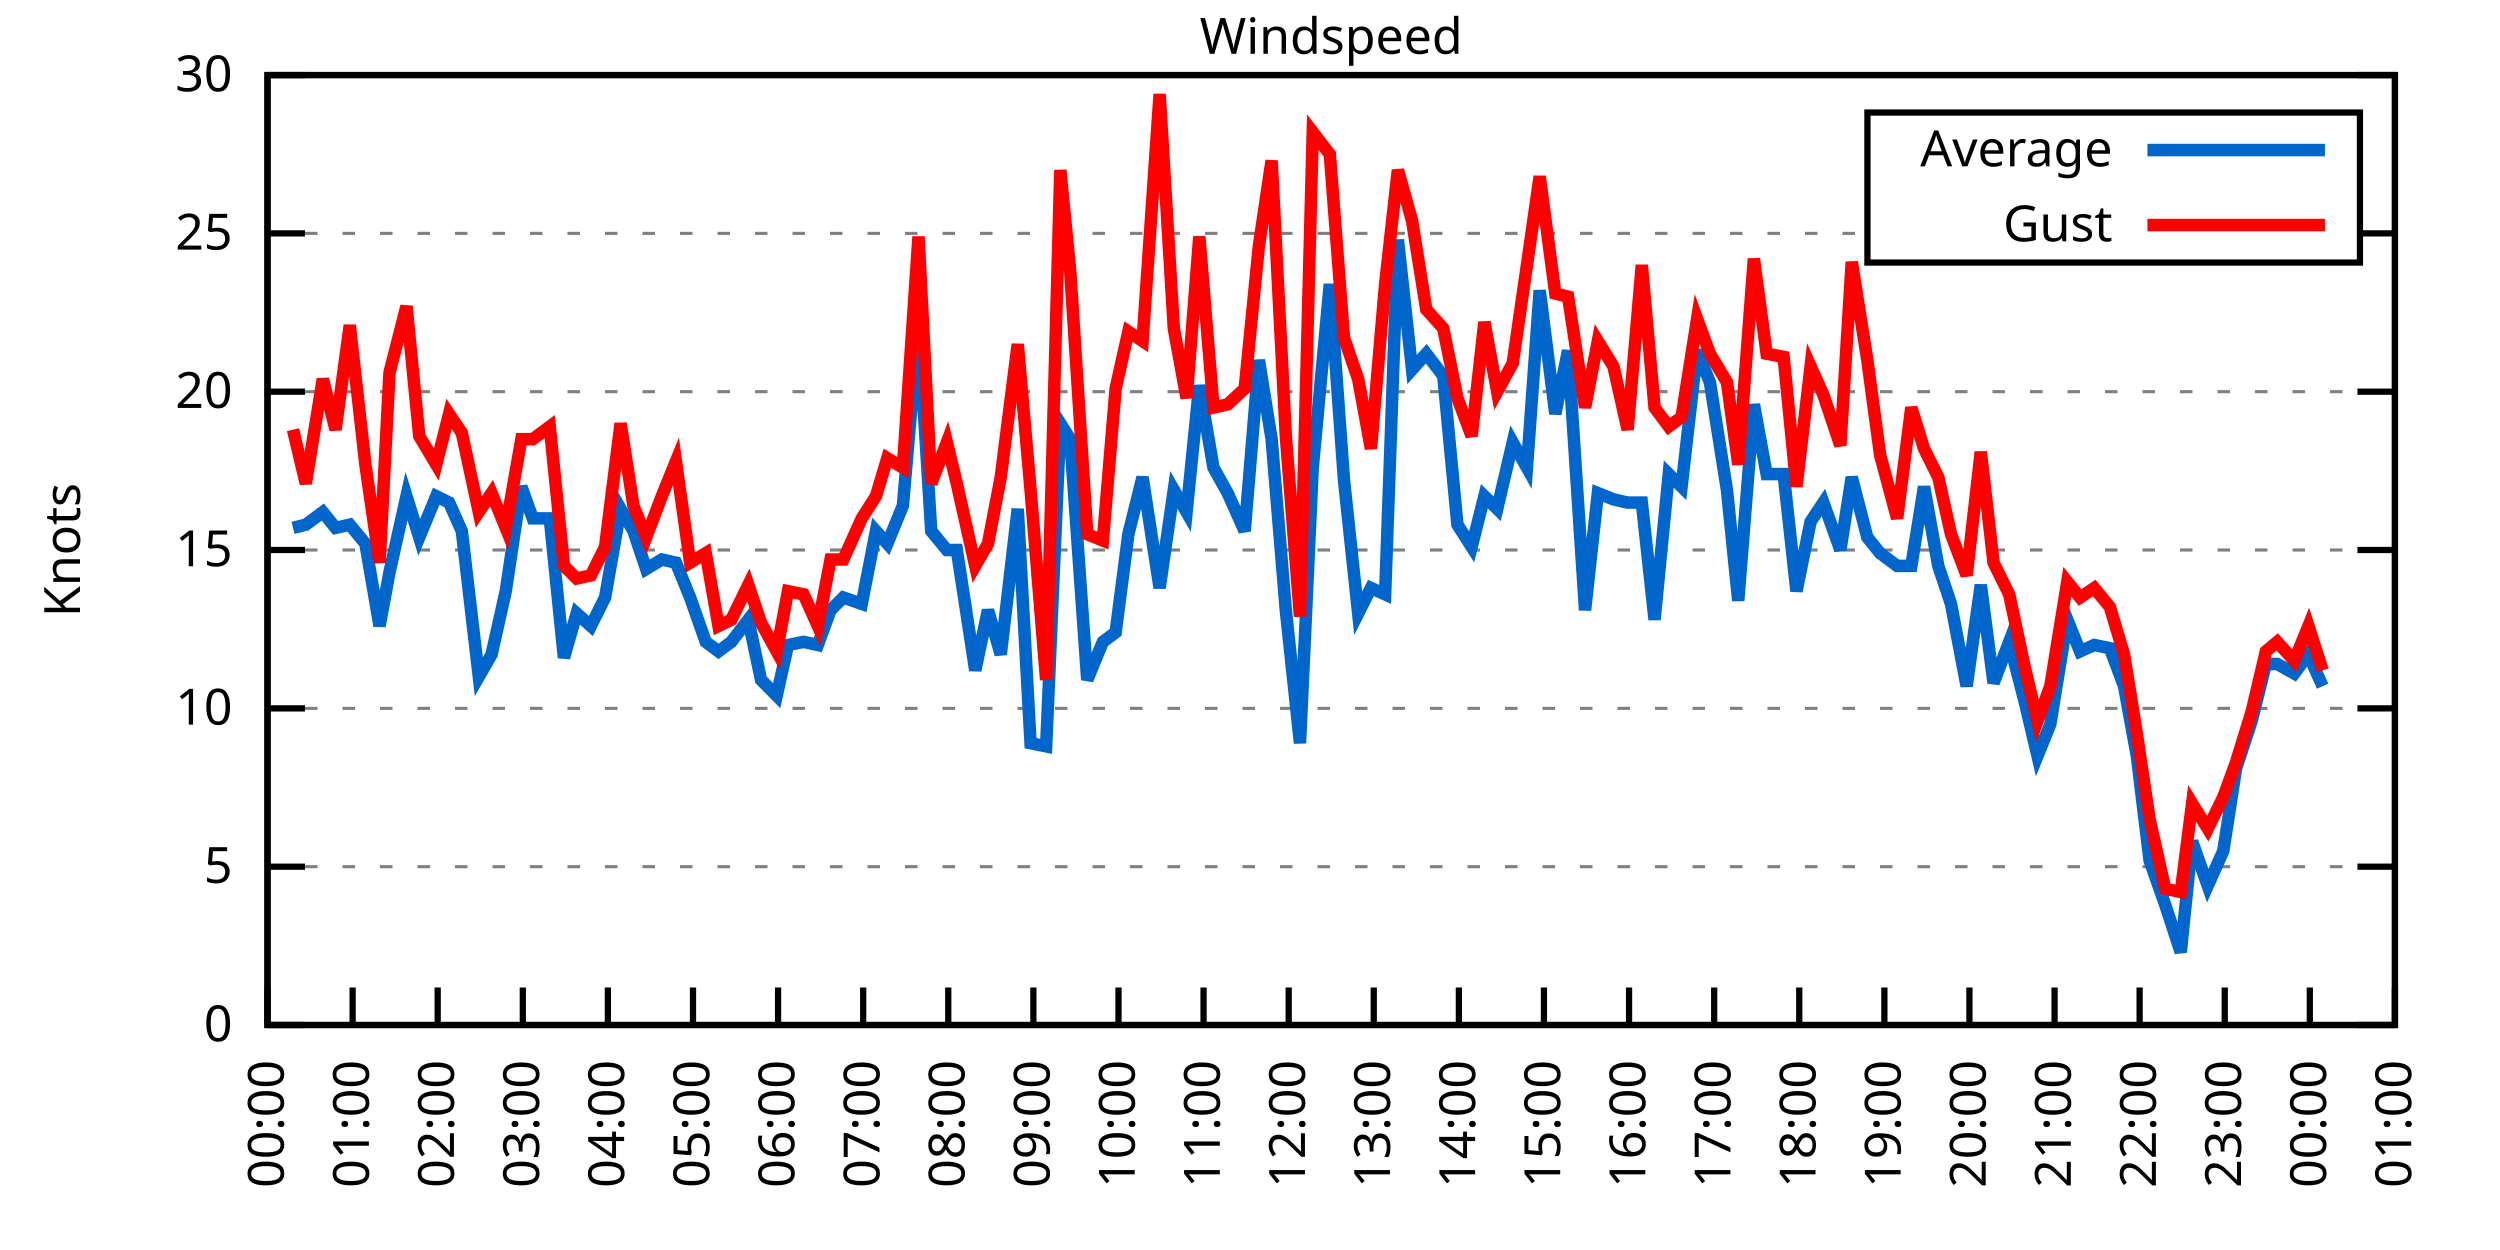
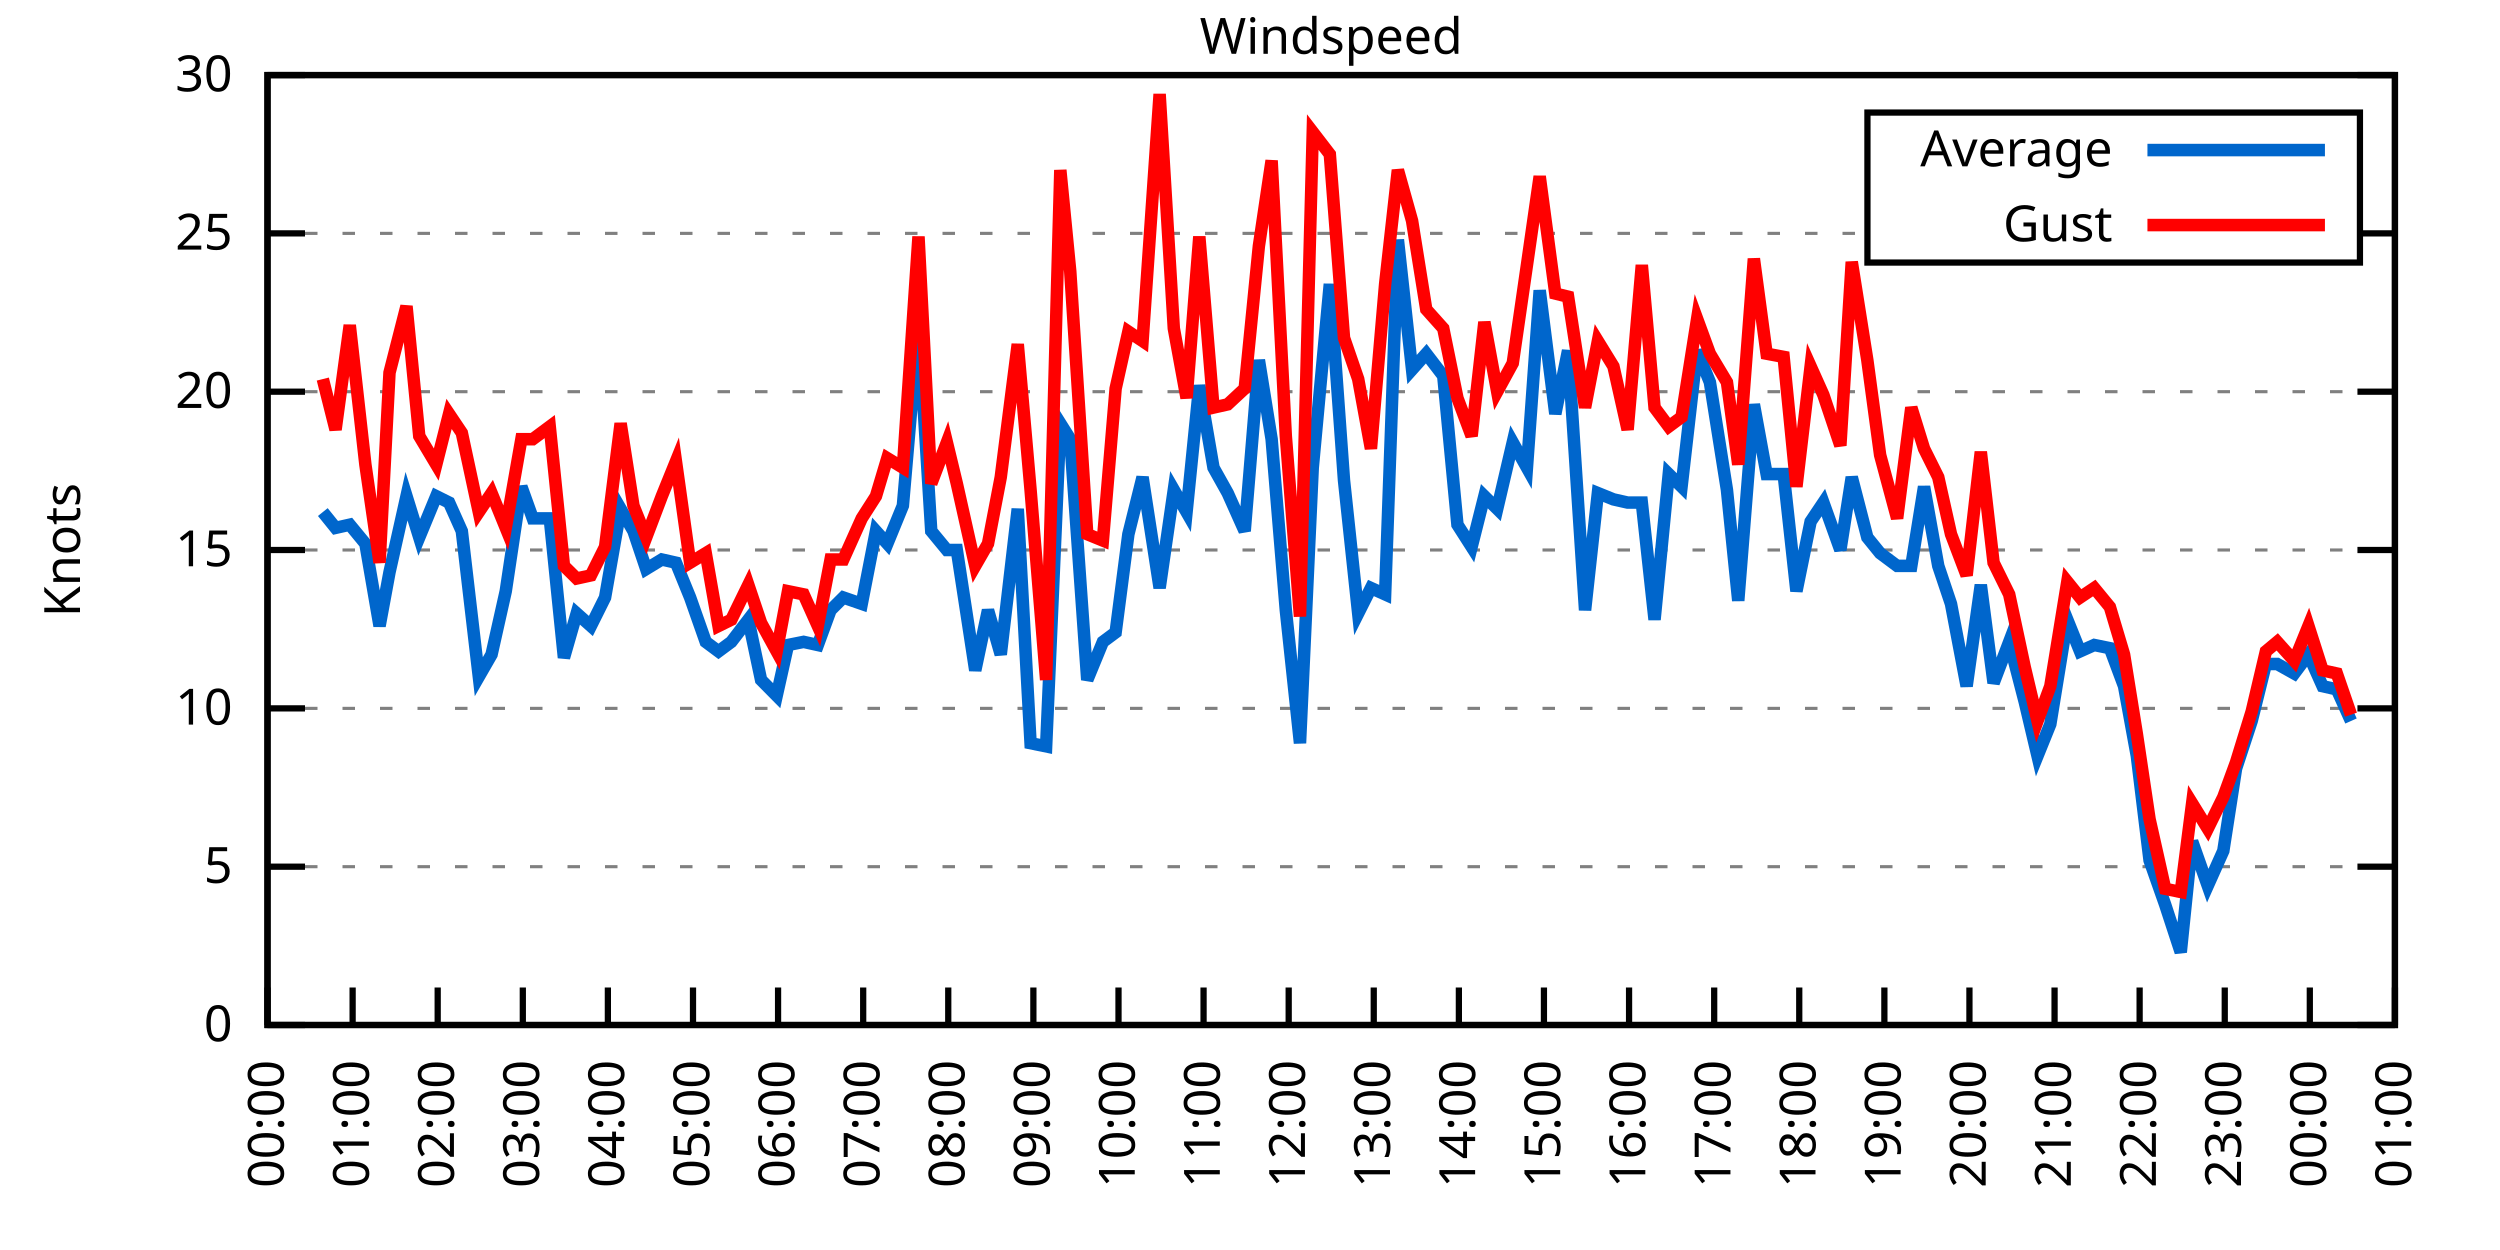
<svg xmlns="http://www.w3.org/2000/svg" xmlns:xlink="http://www.w3.org/1999/xlink" width="400" height="200" viewBox="0 0 400 200">
  <g id="gnuplot_canvas">
    <rect x="0" y="0" width="400" height="200" fill="none" />
    <defs>
      <circle id="gpDot" r="0.5" stroke-width="0.5" stroke="currentColor" />
      <path id="gpPt0" stroke-width="0.333" stroke="currentColor" d="M-1,0 h2 M0,-1 v2" />
      <path id="gpPt1" stroke-width="0.333" stroke="currentColor" d="M-1,-1 L1,1 M1,-1 L-1,1" />
      <path id="gpPt2" stroke-width="0.333" stroke="currentColor" d="M-1,0 L1,0 M0,-1 L0,1 M-1,-1 L1,1 M-1,1 L1,-1" />
      <rect id="gpPt3" stroke-width="0.333" stroke="currentColor" x="-1" y="-1" width="2" height="2" />
      <rect id="gpPt4" stroke-width="0.333" stroke="currentColor" fill="currentColor" x="-1" y="-1" width="2" height="2" />
      <circle id="gpPt5" stroke-width="0.333" stroke="currentColor" cx="0" cy="0" r="1" />
      <use xlink:href="#gpPt5" id="gpPt6" fill="currentColor" stroke="none" />
      <path id="gpPt7" stroke-width="0.333" stroke="currentColor" d="M0,-1.33 L-1.33,0.67 L1.33,0.67 z" />
      <use xlink:href="#gpPt7" id="gpPt8" fill="currentColor" stroke="none" />
      <use xlink:href="#gpPt7" id="gpPt9" stroke="currentColor" transform="rotate(180)" />
      <use xlink:href="#gpPt9" id="gpPt10" fill="currentColor" stroke="none" />
      <use xlink:href="#gpPt3" id="gpPt11" stroke="currentColor" transform="rotate(45)" />
      <use xlink:href="#gpPt11" id="gpPt12" fill="currentColor" stroke="none" />
      <path id="gpPt13" stroke-width="0.333" stroke="currentColor" d="M0,1.330 L1.265,0.411 L0.782,-1.067 L-0.782,-1.076 L-1.265,0.411 z" />
      <use xlink:href="#gpPt13" id="gpPt14" fill="currentColor" stroke="none" />
      <filter id="textbox" filterUnits="objectBoundingBox" x="0" y="0" height="1" width="1">
        <feFlood flood-color="white" flood-opacity="1" result="bgnd" />
        <feComposite in="SourceGraphic" in2="bgnd" operator="atop" />
      </filter>
      <filter id="greybox" filterUnits="objectBoundingBox" x="0" y="0" height="1" width="1">
        <feFlood flood-color="lightgrey" flood-opacity="1" result="grey" />
        <feComposite in="SourceGraphic" in2="grey" operator="atop" />
      </filter>
    </defs>
    <g fill="none" color="white" stroke="currentColor" stroke-width="1.00" stroke-linecap="butt" stroke-linejoin="miter">
</g>
    <g fill="none" color="black" stroke="currentColor" stroke-width="1.00" stroke-linecap="butt" stroke-linejoin="miter">
      <g stroke="none" shape-rendering="crispEdges">
        <polygon fill="rgb(255, 255, 255)" points="42.80,164.00 383.18,164.00 383.18,12.02 42.80,12.02 " />
      </g>
    </g>
    <g fill="none" color="black" stroke="currentColor" stroke-width="1.00" stroke-linecap="butt" stroke-linejoin="miter">
</g>
    <g fill="none" color="black" stroke="black" stroke-width="0.50" stroke-linecap="butt" stroke-linejoin="miter">
</g>
    <g fill="none" color="gray" stroke="currentColor" stroke-width="0.50" stroke-linecap="butt" stroke-linejoin="miter">
      <path stroke="gray" stroke-dasharray="2,4" class="gridline" d="M42.80,164.00 L383.19,164.00  " />
    </g>
    <g fill="none" color="gray" stroke="gray" stroke-width="1.00" stroke-linecap="butt" stroke-linejoin="miter">
</g>
    <g fill="none" color="black" stroke="currentColor" stroke-width="1.00" stroke-linecap="butt" stroke-linejoin="miter">
      <path stroke="black" d="M42.80,164.00 L48.80,164.00 M383.19,164.00 L377.19,164.00  " />
      <g transform="translate(37.20,166.60)" stroke="none" fill="black" font-family="Sans" font-size="8.00" text-anchor="end">
        <text>
          <tspan font-family="Sans"> 0</tspan>
        </text>
      </g>
    </g>
    <g fill="none" color="black" stroke="currentColor" stroke-width="1.00" stroke-linecap="butt" stroke-linejoin="miter">
</g>
    <g fill="none" color="black" stroke="black" stroke-width="0.50" stroke-linecap="butt" stroke-linejoin="miter">
</g>
    <g fill="none" color="gray" stroke="currentColor" stroke-width="0.50" stroke-linecap="butt" stroke-linejoin="miter">
      <path stroke="gray" stroke-dasharray="2,4" class="gridline" d="M42.80,138.67 L383.19,138.67  " />
    </g>
    <g fill="none" color="gray" stroke="gray" stroke-width="1.00" stroke-linecap="butt" stroke-linejoin="miter">
</g>
    <g fill="none" color="black" stroke="currentColor" stroke-width="1.00" stroke-linecap="butt" stroke-linejoin="miter">
      <path stroke="black" d="M42.80,138.67 L48.80,138.67 M383.19,138.67 L377.19,138.67  " />
      <g transform="translate(37.20,141.27)" stroke="none" fill="black" font-family="Sans" font-size="8.00" text-anchor="end">
        <text>
          <tspan font-family="Sans"> 5</tspan>
        </text>
      </g>
    </g>
    <g fill="none" color="black" stroke="currentColor" stroke-width="1.00" stroke-linecap="butt" stroke-linejoin="miter">
</g>
    <g fill="none" color="black" stroke="black" stroke-width="0.50" stroke-linecap="butt" stroke-linejoin="miter">
</g>
    <g fill="none" color="gray" stroke="currentColor" stroke-width="0.50" stroke-linecap="butt" stroke-linejoin="miter">
      <path stroke="gray" stroke-dasharray="2,4" class="gridline" d="M42.80,113.34 L383.19,113.34  " />
    </g>
    <g fill="none" color="gray" stroke="gray" stroke-width="1.00" stroke-linecap="butt" stroke-linejoin="miter">
</g>
    <g fill="none" color="black" stroke="currentColor" stroke-width="1.00" stroke-linecap="butt" stroke-linejoin="miter">
      <path stroke="black" d="M42.80,113.34 L48.80,113.34 M383.19,113.34 L377.19,113.34  " />
      <g transform="translate(37.20,115.94)" stroke="none" fill="black" font-family="Sans" font-size="8.00" text-anchor="end">
        <text>
          <tspan font-family="Sans"> 10</tspan>
        </text>
      </g>
    </g>
    <g fill="none" color="black" stroke="currentColor" stroke-width="1.00" stroke-linecap="butt" stroke-linejoin="miter">
</g>
    <g fill="none" color="black" stroke="black" stroke-width="0.50" stroke-linecap="butt" stroke-linejoin="miter">
</g>
    <g fill="none" color="gray" stroke="currentColor" stroke-width="0.50" stroke-linecap="butt" stroke-linejoin="miter">
      <path stroke="gray" stroke-dasharray="2,4" class="gridline" d="M42.80,88.00 L383.19,88.00  " />
    </g>
    <g fill="none" color="gray" stroke="gray" stroke-width="1.00" stroke-linecap="butt" stroke-linejoin="miter">
</g>
    <g fill="none" color="black" stroke="currentColor" stroke-width="1.00" stroke-linecap="butt" stroke-linejoin="miter">
      <path stroke="black" d="M42.80,88.00 L48.80,88.00 M383.19,88.00 L377.19,88.00  " />
      <g transform="translate(37.20,90.60)" stroke="none" fill="black" font-family="Sans" font-size="8.00" text-anchor="end">
        <text>
          <tspan font-family="Sans"> 15</tspan>
        </text>
      </g>
    </g>
    <g fill="none" color="black" stroke="currentColor" stroke-width="1.00" stroke-linecap="butt" stroke-linejoin="miter">
</g>
    <g fill="none" color="black" stroke="black" stroke-width="0.50" stroke-linecap="butt" stroke-linejoin="miter">
</g>
    <g fill="none" color="gray" stroke="currentColor" stroke-width="0.50" stroke-linecap="butt" stroke-linejoin="miter">
      <path stroke="gray" stroke-dasharray="2,4" class="gridline" d="M42.80,62.67 L383.19,62.67  " />
    </g>
    <g fill="none" color="gray" stroke="gray" stroke-width="1.00" stroke-linecap="butt" stroke-linejoin="miter">
</g>
    <g fill="none" color="black" stroke="currentColor" stroke-width="1.00" stroke-linecap="butt" stroke-linejoin="miter">
      <path stroke="black" d="M42.80,62.67 L48.80,62.67 M383.19,62.67 L377.19,62.67  " />
      <g transform="translate(37.20,65.27)" stroke="none" fill="black" font-family="Sans" font-size="8.00" text-anchor="end">
        <text>
          <tspan font-family="Sans"> 20</tspan>
        </text>
      </g>
    </g>
    <g fill="none" color="black" stroke="currentColor" stroke-width="1.00" stroke-linecap="butt" stroke-linejoin="miter">
</g>
    <g fill="none" color="black" stroke="black" stroke-width="0.50" stroke-linecap="butt" stroke-linejoin="miter">
</g>
    <g fill="none" color="gray" stroke="currentColor" stroke-width="0.50" stroke-linecap="butt" stroke-linejoin="miter">
      <path stroke="gray" stroke-dasharray="2,4" class="gridline" d="M42.80,37.34 L298.79,37.34 M377.59,37.34 L383.19,37.34  " />
    </g>
    <g fill="none" color="gray" stroke="gray" stroke-width="1.00" stroke-linecap="butt" stroke-linejoin="miter">
</g>
    <g fill="none" color="black" stroke="currentColor" stroke-width="1.00" stroke-linecap="butt" stroke-linejoin="miter">
      <path stroke="black" d="M42.80,37.34 L48.80,37.34 M383.19,37.34 L377.19,37.34  " />
      <g transform="translate(37.20,39.94)" stroke="none" fill="black" font-family="Sans" font-size="8.00" text-anchor="end">
        <text>
          <tspan font-family="Sans"> 25</tspan>
        </text>
      </g>
    </g>
    <g fill="none" color="black" stroke="currentColor" stroke-width="1.00" stroke-linecap="butt" stroke-linejoin="miter">
</g>
    <g fill="none" color="black" stroke="black" stroke-width="0.50" stroke-linecap="butt" stroke-linejoin="miter">
</g>
    <g fill="none" color="gray" stroke="currentColor" stroke-width="0.50" stroke-linecap="butt" stroke-linejoin="miter">
      <path stroke="gray" stroke-dasharray="2,4" class="gridline" d="M42.80,12.01 L383.19,12.01  " />
    </g>
    <g fill="none" color="gray" stroke="gray" stroke-width="1.00" stroke-linecap="butt" stroke-linejoin="miter">
</g>
    <g fill="none" color="black" stroke="currentColor" stroke-width="1.00" stroke-linecap="butt" stroke-linejoin="miter">
      <path stroke="black" d="M42.80,12.01 L48.80,12.01 M383.19,12.01 L377.19,12.01  " />
      <g transform="translate(37.20,14.61)" stroke="none" fill="black" font-family="Sans" font-size="8.00" text-anchor="end">
        <text>
          <tspan font-family="Sans"> 30</tspan>
        </text>
      </g>
    </g>
    <g fill="none" color="black" stroke="currentColor" stroke-width="1.00" stroke-linecap="butt" stroke-linejoin="miter">
      <path stroke="black" d="M42.80,164.00 L42.80,158.00  " />
      <g transform="translate(45.40,169.60) rotate(270.00)" stroke="none" fill="black" font-family="Sans" font-size="8.00" text-anchor="end">
        <text>
          <tspan font-family="Sans">00:00</tspan>
        </text>
      </g>
    </g>
    <g fill="none" color="black" stroke="currentColor" stroke-width="1.00" stroke-linecap="butt" stroke-linejoin="miter">
      <path stroke="black" d="M56.42,164.00 L56.42,158.00  " />
      <g transform="translate(59.02,169.60) rotate(270.00)" stroke="none" fill="black" font-family="Sans" font-size="8.00" text-anchor="end">
        <text>
          <tspan font-family="Sans">01:00</tspan>
        </text>
      </g>
    </g>
    <g fill="none" color="black" stroke="currentColor" stroke-width="1.00" stroke-linecap="butt" stroke-linejoin="miter">
      <path stroke="black" d="M70.03,164.00 L70.03,158.00  " />
      <g transform="translate(72.63,169.60) rotate(270.00)" stroke="none" fill="black" font-family="Sans" font-size="8.00" text-anchor="end">
        <text>
          <tspan font-family="Sans">02:00</tspan>
        </text>
      </g>
    </g>
    <g fill="none" color="black" stroke="currentColor" stroke-width="1.00" stroke-linecap="butt" stroke-linejoin="miter">
      <path stroke="black" d="M83.65,164.00 L83.65,158.00  " />
      <g transform="translate(86.25,169.60) rotate(270.00)" stroke="none" fill="black" font-family="Sans" font-size="8.00" text-anchor="end">
        <text>
          <tspan font-family="Sans">03:00</tspan>
        </text>
      </g>
    </g>
    <g fill="none" color="black" stroke="currentColor" stroke-width="1.00" stroke-linecap="butt" stroke-linejoin="miter">
      <path stroke="black" d="M97.26,164.00 L97.26,158.00  " />
      <g transform="translate(99.86,169.60) rotate(270.00)" stroke="none" fill="black" font-family="Sans" font-size="8.00" text-anchor="end">
        <text>
          <tspan font-family="Sans">04:00</tspan>
        </text>
      </g>
    </g>
    <g fill="none" color="black" stroke="currentColor" stroke-width="1.00" stroke-linecap="butt" stroke-linejoin="miter">
      <path stroke="black" d="M110.88,164.00 L110.88,158.00  " />
      <g transform="translate(113.48,169.60) rotate(270.00)" stroke="none" fill="black" font-family="Sans" font-size="8.00" text-anchor="end">
        <text>
          <tspan font-family="Sans">05:00</tspan>
        </text>
      </g>
    </g>
    <g fill="none" color="black" stroke="currentColor" stroke-width="1.00" stroke-linecap="butt" stroke-linejoin="miter">
      <path stroke="black" d="M124.49,164.00 L124.49,158.00  " />
      <g transform="translate(127.09,169.60) rotate(270.00)" stroke="none" fill="black" font-family="Sans" font-size="8.00" text-anchor="end">
        <text>
          <tspan font-family="Sans">06:00</tspan>
        </text>
      </g>
    </g>
    <g fill="none" color="black" stroke="currentColor" stroke-width="1.00" stroke-linecap="butt" stroke-linejoin="miter">
      <path stroke="black" d="M138.11,164.00 L138.11,158.00  " />
      <g transform="translate(140.71,169.60) rotate(270.00)" stroke="none" fill="black" font-family="Sans" font-size="8.00" text-anchor="end">
        <text>
          <tspan font-family="Sans">07:00</tspan>
        </text>
      </g>
    </g>
    <g fill="none" color="black" stroke="currentColor" stroke-width="1.00" stroke-linecap="butt" stroke-linejoin="miter">
      <path stroke="black" d="M151.72,164.00 L151.72,158.00  " />
      <g transform="translate(154.32,169.60) rotate(270.00)" stroke="none" fill="black" font-family="Sans" font-size="8.00" text-anchor="end">
        <text>
          <tspan font-family="Sans">08:00</tspan>
        </text>
      </g>
    </g>
    <g fill="none" color="black" stroke="currentColor" stroke-width="1.00" stroke-linecap="butt" stroke-linejoin="miter">
      <path stroke="black" d="M165.34,164.00 L165.34,158.00  " />
      <g transform="translate(167.94,169.60) rotate(270.00)" stroke="none" fill="black" font-family="Sans" font-size="8.00" text-anchor="end">
        <text>
          <tspan font-family="Sans">09:00</tspan>
        </text>
      </g>
    </g>
    <g fill="none" color="black" stroke="currentColor" stroke-width="1.00" stroke-linecap="butt" stroke-linejoin="miter">
      <path stroke="black" d="M178.96,164.00 L178.96,158.00  " />
      <g transform="translate(181.56,169.60) rotate(270.00)" stroke="none" fill="black" font-family="Sans" font-size="8.00" text-anchor="end">
        <text>
          <tspan font-family="Sans">10:00</tspan>
        </text>
      </g>
    </g>
    <g fill="none" color="black" stroke="currentColor" stroke-width="1.00" stroke-linecap="butt" stroke-linejoin="miter">
      <path stroke="black" d="M192.57,164.00 L192.57,158.00  " />
      <g transform="translate(195.17,169.60) rotate(270.00)" stroke="none" fill="black" font-family="Sans" font-size="8.00" text-anchor="end">
        <text>
          <tspan font-family="Sans">11:00</tspan>
        </text>
      </g>
    </g>
    <g fill="none" color="black" stroke="currentColor" stroke-width="1.00" stroke-linecap="butt" stroke-linejoin="miter">
      <path stroke="black" d="M206.19,164.00 L206.19,158.00  " />
      <g transform="translate(208.79,169.60) rotate(270.00)" stroke="none" fill="black" font-family="Sans" font-size="8.00" text-anchor="end">
        <text>
          <tspan font-family="Sans">12:00</tspan>
        </text>
      </g>
    </g>
    <g fill="none" color="black" stroke="currentColor" stroke-width="1.00" stroke-linecap="butt" stroke-linejoin="miter">
      <path stroke="black" d="M219.80,164.00 L219.80,158.00  " />
      <g transform="translate(222.40,169.60) rotate(270.00)" stroke="none" fill="black" font-family="Sans" font-size="8.00" text-anchor="end">
        <text>
          <tspan font-family="Sans">13:00</tspan>
        </text>
      </g>
    </g>
    <g fill="none" color="black" stroke="currentColor" stroke-width="1.00" stroke-linecap="butt" stroke-linejoin="miter">
      <path stroke="black" d="M233.42,164.00 L233.42,158.00  " />
      <g transform="translate(236.02,169.60) rotate(270.00)" stroke="none" fill="black" font-family="Sans" font-size="8.00" text-anchor="end">
        <text>
          <tspan font-family="Sans">14:00</tspan>
        </text>
      </g>
    </g>
    <g fill="none" color="black" stroke="currentColor" stroke-width="1.00" stroke-linecap="butt" stroke-linejoin="miter">
      <path stroke="black" d="M247.03,164.00 L247.03,158.00  " />
      <g transform="translate(249.63,169.60) rotate(270.00)" stroke="none" fill="black" font-family="Sans" font-size="8.00" text-anchor="end">
        <text>
          <tspan font-family="Sans">15:00</tspan>
        </text>
      </g>
    </g>
    <g fill="none" color="black" stroke="currentColor" stroke-width="1.00" stroke-linecap="butt" stroke-linejoin="miter">
      <path stroke="black" d="M260.65,164.00 L260.65,158.00  " />
      <g transform="translate(263.25,169.60) rotate(270.00)" stroke="none" fill="black" font-family="Sans" font-size="8.00" text-anchor="end">
        <text>
          <tspan font-family="Sans">16:00</tspan>
        </text>
      </g>
    </g>
    <g fill="none" color="black" stroke="currentColor" stroke-width="1.00" stroke-linecap="butt" stroke-linejoin="miter">
      <path stroke="black" d="M274.27,164.00 L274.27,158.00  " />
      <g transform="translate(276.87,169.60) rotate(270.00)" stroke="none" fill="black" font-family="Sans" font-size="8.00" text-anchor="end">
        <text>
          <tspan font-family="Sans">17:00</tspan>
        </text>
      </g>
    </g>
    <g fill="none" color="black" stroke="currentColor" stroke-width="1.00" stroke-linecap="butt" stroke-linejoin="miter">
      <path stroke="black" d="M287.88,164.00 L287.88,158.00  " />
      <g transform="translate(290.48,169.60) rotate(270.00)" stroke="none" fill="black" font-family="Sans" font-size="8.00" text-anchor="end">
        <text>
          <tspan font-family="Sans">18:00</tspan>
        </text>
      </g>
    </g>
    <g fill="none" color="black" stroke="currentColor" stroke-width="1.00" stroke-linecap="butt" stroke-linejoin="miter">
      <path stroke="black" d="M301.50,164.00 L301.50,158.00  " />
      <g transform="translate(304.10,169.60) rotate(270.00)" stroke="none" fill="black" font-family="Sans" font-size="8.00" text-anchor="end">
        <text>
          <tspan font-family="Sans">19:00</tspan>
        </text>
      </g>
    </g>
    <g fill="none" color="black" stroke="currentColor" stroke-width="1.00" stroke-linecap="butt" stroke-linejoin="miter">
      <path stroke="black" d="M315.11,164.00 L315.11,158.00  " />
      <g transform="translate(317.71,169.60) rotate(270.00)" stroke="none" fill="black" font-family="Sans" font-size="8.00" text-anchor="end">
        <text>
          <tspan font-family="Sans">20:00</tspan>
        </text>
      </g>
    </g>
    <g fill="none" color="black" stroke="currentColor" stroke-width="1.00" stroke-linecap="butt" stroke-linejoin="miter">
      <path stroke="black" d="M328.73,164.00 L328.73,158.00  " />
      <g transform="translate(331.33,169.60) rotate(270.00)" stroke="none" fill="black" font-family="Sans" font-size="8.00" text-anchor="end">
        <text>
          <tspan font-family="Sans">21:00</tspan>
        </text>
      </g>
    </g>
    <g fill="none" color="black" stroke="currentColor" stroke-width="1.00" stroke-linecap="butt" stroke-linejoin="miter">
      <path stroke="black" d="M342.34,164.00 L342.34,158.00  " />
      <g transform="translate(344.94,169.60) rotate(270.00)" stroke="none" fill="black" font-family="Sans" font-size="8.00" text-anchor="end">
        <text>
          <tspan font-family="Sans">22:00</tspan>
        </text>
      </g>
    </g>
    <g fill="none" color="black" stroke="currentColor" stroke-width="1.00" stroke-linecap="butt" stroke-linejoin="miter">
      <path stroke="black" d="M355.96,164.00 L355.96,158.00  " />
      <g transform="translate(358.56,169.60) rotate(270.00)" stroke="none" fill="black" font-family="Sans" font-size="8.00" text-anchor="end">
        <text>
          <tspan font-family="Sans">23:00</tspan>
        </text>
      </g>
    </g>
    <g fill="none" color="black" stroke="currentColor" stroke-width="1.00" stroke-linecap="butt" stroke-linejoin="miter">
      <path stroke="black" d="M369.57,164.00 L369.57,158.00  " />
      <g transform="translate(372.17,169.60) rotate(270.00)" stroke="none" fill="black" font-family="Sans" font-size="8.00" text-anchor="end">
        <text>
          <tspan font-family="Sans">00:00</tspan>
        </text>
      </g>
    </g>
    <g fill="none" color="black" stroke="currentColor" stroke-width="1.00" stroke-linecap="butt" stroke-linejoin="miter">
      <path stroke="black" d="M383.19,164.00 L383.19,158.00  " />
      <g transform="translate(385.79,169.60) rotate(270.00)" stroke="none" fill="black" font-family="Sans" font-size="8.00" text-anchor="end">
        <text>
          <tspan font-family="Sans">01:00</tspan>
        </text>
      </g>
    </g>
    <g fill="none" color="black" stroke="currentColor" stroke-width="1.00" stroke-linecap="butt" stroke-linejoin="miter">
</g>
    <g fill="none" color="black" stroke="currentColor" stroke-width="1.00" stroke-linecap="butt" stroke-linejoin="miter">
      <path stroke="black" d="M42.80,12.01 L42.80,164.00 L383.19,164.00 L383.19,12.01 L42.80,12.01 Z  " />
    </g>
    <g fill="none" color="black" stroke="currentColor" stroke-width="1.00" stroke-linecap="butt" stroke-linejoin="miter">
</g>
    <g fill="none" color="black" stroke="currentColor" stroke-width="1.00" stroke-linecap="butt" stroke-linejoin="miter">
      <path stroke="black" d="M298.79,42.01 L298.79,18.01 L377.59,18.01 L377.59,42.01 L298.79,42.01 Z  " />
    </g>
    <g id="Windspeed_plot_1">
      <g fill="none" color="white" stroke="black" stroke-width="2.00" stroke-linecap="butt" stroke-linejoin="miter">
</g>
      <g fill="none" color="black" stroke="currentColor" stroke-width="2.00" stroke-linecap="butt" stroke-linejoin="miter">
        <g transform="translate(337.99,26.61)" stroke="none" fill="black" font-family="Sans" font-size="8.00" text-anchor="end">
          <text>
            <tspan font-family="Sans">Average</tspan>
          </text>
        </g>
      </g>
      <g fill="none" color="black" stroke="currentColor" stroke-width="2.00" stroke-linecap="butt" stroke-linejoin="miter">
-         <path stroke="rgb(  0, 102, 204)" d="M343.59,24.01 L371.99,24.01 M46.88,84.46 L48.93,83.95 L51.65,81.93 L53.69,84.46 L55.96,83.95 L58.46,86.99   L60.73,100.16 L62.32,91.55 L65.04,79.39 L67.08,85.98 L69.80,79.39 L71.85,80.41 L73.89,84.97 L76.61,108.27   L78.65,104.72 L80.92,94.59 L83.42,77.87 L85.24,82.94 L87.96,82.94 L90.23,105.23 L92.27,98.14 L94.54,100.16   L96.81,95.60 L99.30,81.42 L101.35,84.97 L103.39,91.04 L105.89,89.52 L108.15,90.03 L110.42,95.60 L112.92,102.70   L114.96,104.22 L117.01,102.70 L119.73,99.15 L121.77,108.78 L124.27,111.31 L126.08,103.20 L128.58,102.70 L130.85,103.20   L132.89,97.63 L134.93,95.60 L137.88,96.62 L140.15,84.97 L141.97,86.99 L144.46,80.91 L146.96,52.03 L149.00,84.97   L151.50,88.00 L153.09,88.00 L156.04,107.26 L158.08,97.63 L160.12,104.72 L162.84,81.42 L164.89,118.91 L167.38,119.42   L169.65,67.74 L171.24,70.27 L173.96,108.78 L176.46,102.70 L178.50,101.18 L180.54,85.47 L182.81,76.35 L185.54,94.08   L187.81,78.38 L189.85,81.93 L191.89,61.66 L194.16,74.83 L196.43,78.89 L199.15,84.97 L201.42,57.61 L203.46,70.27   L205.73,97.63 L208.00,118.91 L210.04,74.83 L212.77,45.45 L215.04,76.86 L217.31,98.14 L219.35,94.08 L221.62,95.10   L223.66,38.35 L225.93,59.13 L228.20,56.59 L230.92,60.14 L233.19,83.95 L235.46,87.50 L237.50,79.39 L239.55,81.42   L242.04,70.78 L244.31,74.83 L246.35,46.46 L248.85,66.22 L250.89,56.09 L253.61,97.63 L255.66,78.89 L258.15,79.90   L260.42,80.41 L262.69,80.41 L264.73,99.15 L267.00,75.85 L269.05,77.87 L271.54,56.09 L273.58,61.15 L276.31,78.38   L278.12,96.11 L280.62,64.70 L282.66,75.85 L285.38,75.85 L287.43,94.59 L289.70,83.45 L291.74,80.41 L294.46,88.00   L296.28,76.35 L298.77,85.98 L300.82,88.51 L303.54,90.54 L305.81,90.54 L307.85,77.87 L310.12,90.54 L312.16,96.62   L314.66,109.79 L316.93,93.58 L318.97,109.28 L321.47,102.70 L323.96,112.32 L326.00,120.94 L328.05,115.87 L330.77,99.15   L332.81,104.22 L335.08,103.20 L337.58,103.71 L339.85,109.79 L341.89,120.94 L343.93,137.66 L346.43,144.75 L348.92,152.35   L350.74,134.62 L353.24,141.71 L355.73,136.14 L357.77,122.96 L360.27,115.36 L362.54,106.24 L364.36,106.24 L367.08,107.76   L369.35,104.72 L371.62,109.79  " />
+         <path stroke="rgb(  0, 102, 204)" d="M343.59,24.01 L371.99,24.01 M51.65,81.93 L53.69,84.46 L55.96,83.95 L58.46,86.99 L60.73,100.16 L62.32,91.55   L65.04,79.39 L67.08,85.98 L69.80,79.39 L71.85,80.41 L73.89,84.97 L76.61,108.27 L78.65,104.72 L80.92,94.59   L83.42,77.87 L85.24,82.94 L87.96,82.94 L90.23,105.23 L92.27,98.14 L94.54,100.16 L96.81,95.60 L99.30,81.42   L101.35,84.97 L103.39,91.04 L105.89,89.52 L108.15,90.03 L110.42,95.60 L112.92,102.70 L114.96,104.22 L117.01,102.70   L119.73,99.15 L121.77,108.78 L124.27,111.31 L126.08,103.20 L128.58,102.70 L130.85,103.20 L132.89,97.63 L134.93,95.60   L137.88,96.62 L140.15,84.97 L141.97,86.99 L144.46,80.91 L146.96,52.03 L149.00,84.97 L151.50,88.00 L153.09,88.00   L156.04,107.26 L158.08,97.63 L160.12,104.72 L162.84,81.42 L164.89,118.91 L167.38,119.42 L169.65,67.74 L171.24,70.27   L173.96,108.78 L176.46,102.70 L178.50,101.18 L180.54,85.47 L182.81,76.35 L185.54,94.08 L187.81,78.38 L189.85,81.93   L191.89,61.66 L194.16,74.83 L196.43,78.89 L199.15,84.97 L201.42,57.61 L203.46,70.27 L205.73,97.63 L208.00,118.91   L210.04,74.83 L212.77,45.45 L215.04,76.86 L217.31,98.14 L219.35,94.08 L221.62,95.10 L223.66,38.35 L225.93,59.13   L228.20,56.59 L230.92,60.14 L233.19,83.95 L235.46,87.50 L237.50,79.39 L239.55,81.42 L242.04,70.78 L244.31,74.83   L246.35,46.46 L248.85,66.22 L250.89,56.09 L253.61,97.63 L255.66,78.89 L258.15,79.90 L260.42,80.41 L262.69,80.41   L264.73,99.15 L267.00,75.85 L269.05,77.87 L271.54,56.09 L273.58,61.15 L276.31,78.38 L278.12,96.11 L280.62,64.70   L282.66,75.85 L285.38,75.85 L287.43,94.59 L289.70,83.45 L291.74,80.41 L294.46,88.00 L296.28,76.35 L298.77,85.98   L300.82,88.51 L303.54,90.54 L305.81,90.54 L307.85,77.87 L310.12,90.54 L312.16,96.62 L314.66,109.79 L316.93,93.58   L318.97,109.28 L321.47,102.70 L323.96,112.32 L326.00,120.94 L328.05,115.87 L330.77,99.15 L332.81,104.22 L335.08,103.20   L337.58,103.71 L339.85,109.79 L341.89,120.94 L343.93,137.66 L346.43,144.75 L348.92,152.35 L350.74,134.62 L353.24,141.71   L355.73,136.14 L357.77,122.96 L360.27,115.36 L362.54,106.24 L364.36,106.24 L367.08,107.76 L369.35,104.72 L371.62,109.79   L373.89,110.30 L376.16,115.36  " />
      </g>
    </g>
    <g id="Windspeed_plot_2">
      <g fill="none" color="black" stroke="currentColor" stroke-width="2.00" stroke-linecap="butt" stroke-linejoin="miter">
        <g transform="translate(337.99,38.61)" stroke="none" fill="black" font-family="Sans" font-size="8.00" text-anchor="end">
          <text>
            <tspan font-family="Sans">Gust</tspan>
          </text>
        </g>
      </g>
      <g fill="none" color="black" stroke="currentColor" stroke-width="2.00" stroke-linecap="butt" stroke-linejoin="miter">
-         <path stroke="rgb(255,   0,   0)" d="M343.59,36.01 L371.99,36.01 M46.88,68.75 L48.93,77.37 L51.65,60.65 L53.69,68.75 L55.96,52.03 L58.46,74.33   L60.73,90.03 L62.32,59.63 L65.04,48.99 L67.08,69.77 L69.80,74.33 L71.85,66.22 L73.89,69.26 L76.61,81.93   L78.65,78.89 L80.92,84.46 L83.42,70.27 L85.24,70.27 L87.96,68.25 L90.23,90.54 L92.27,92.56 L94.54,92.06   L96.81,87.50 L99.30,67.74 L101.35,80.91 L103.39,85.98 L105.89,79.39 L108.15,73.82 L110.42,90.03 L112.92,88.51   L114.96,100.16 L117.01,99.15 L119.73,93.58 L121.77,99.66 L124.27,104.22 L126.08,94.59 L128.58,95.10 L130.85,100.16   L132.89,89.52 L134.93,89.52 L137.88,82.94 L140.15,79.39 L141.97,73.31 L144.46,74.83 L146.96,37.85 L149.00,77.37   L151.50,70.78 L153.09,77.37 L156.04,90.54 L158.08,86.99 L160.12,76.35 L162.84,55.07 L164.89,78.38 L167.38,108.78   L169.65,27.21 L171.24,43.42 L173.96,85.47 L176.46,86.49 L178.50,62.17 L180.54,53.05 L182.81,54.57 L185.54,15.05   L187.81,52.54 L189.85,63.69 L191.89,37.85 L194.16,65.21 L196.43,64.70 L199.15,62.17 L201.42,39.37 L203.46,25.69   L205.73,69.77 L208.00,98.64 L210.04,21.13 L212.77,24.68 L215.04,54.06 L217.31,60.65 L219.35,71.79 L221.62,45.45   L223.66,27.21 L225.93,35.32 L228.20,49.50 L230.92,52.54 L233.19,63.69 L235.46,69.77 L237.50,51.53 L239.55,62.67   L242.04,58.11 L244.31,42.41 L246.35,28.22 L248.85,46.97 L250.89,47.47 L253.61,65.21 L255.66,54.57 L258.15,58.62   L260.42,68.75 L262.69,42.41 L264.73,65.21 L267.00,68.25 L269.05,66.73 L271.54,51.02 L273.58,56.59 L276.31,61.15   L278.12,74.33 L280.62,41.39 L282.66,56.59 L285.38,57.10 L287.43,77.87 L289.70,58.62 L291.74,63.18 L294.46,71.29   L296.28,41.90 L298.77,57.61 L300.82,72.81 L303.54,82.94 L305.81,65.21 L307.85,71.79 L310.12,76.35 L312.16,85.47   L314.66,92.06 L316.93,72.30 L318.97,90.03 L321.47,95.10 L323.96,106.75 L326.00,115.36 L328.05,109.79 L330.77,93.07   L332.81,95.60 L335.08,94.08 L337.58,97.12 L339.85,104.72 L341.89,117.39 L343.93,131.07 L346.43,142.21 L348.92,142.72   L350.74,128.54 L353.24,132.59 L355.73,127.52 L357.77,121.95 L360.27,113.84 L362.54,104.22 L364.36,102.70 L367.08,105.74   L369.35,100.16 L371.62,107.26  " />
+         <path stroke="rgb(255,   0,   0)" d="M343.59,36.01 L371.99,36.01 M51.65,60.65 L53.69,68.75 L55.96,52.03 L58.46,74.33 L60.73,90.03 L62.32,59.63   L65.04,48.99 L67.08,69.77 L69.80,74.33 L71.85,66.22 L73.89,69.26 L76.61,81.93 L78.65,78.89 L80.92,84.46   L83.42,70.27 L85.24,70.27 L87.96,68.25 L90.23,90.54 L92.27,92.56 L94.54,92.06 L96.81,87.50 L99.30,67.74   L101.35,80.91 L103.39,85.98 L105.89,79.39 L108.15,73.82 L110.42,90.03 L112.92,88.51 L114.96,100.16 L117.01,99.15   L119.73,93.58 L121.77,99.66 L124.27,104.22 L126.08,94.59 L128.58,95.10 L130.85,100.16 L132.89,89.52 L134.93,89.52   L137.88,82.94 L140.15,79.39 L141.97,73.31 L144.46,74.83 L146.96,37.85 L149.00,77.37 L151.50,70.78 L153.09,77.37   L156.04,90.54 L158.08,86.99 L160.12,76.35 L162.84,55.07 L164.89,78.38 L167.38,108.78 L169.65,27.21 L171.24,43.42   L173.96,85.47 L176.46,86.49 L178.50,62.17 L180.54,53.05 L182.81,54.57 L185.54,15.05 L187.81,52.54 L189.85,63.69   L191.89,37.85 L194.16,65.21 L196.43,64.70 L199.15,62.17 L201.42,39.37 L203.46,25.69 L205.73,69.77 L208.00,98.64   L210.04,21.13 L212.77,24.68 L215.04,54.06 L217.31,60.65 L219.35,71.79 L221.62,45.45 L223.66,27.21 L225.93,35.32   L228.20,49.50 L230.92,52.54 L233.19,63.69 L235.46,69.77 L237.50,51.53 L239.55,62.67 L242.04,58.11 L244.31,42.41   L246.35,28.22 L248.85,46.97 L250.89,47.47 L253.61,65.21 L255.66,54.57 L258.15,58.62 L260.42,68.75 L262.69,42.41   L264.73,65.21 L267.00,68.25 L269.05,66.73 L271.54,51.02 L273.58,56.59 L276.31,61.15 L278.12,74.33 L280.62,41.39   L282.66,56.59 L285.38,57.10 L287.43,77.87 L289.70,58.62 L291.74,63.18 L294.46,71.29 L296.28,41.90 L298.77,57.61   L300.82,72.81 L303.54,82.94 L305.81,65.21 L307.85,71.79 L310.12,76.35 L312.16,85.47 L314.66,92.06 L316.93,72.30   L318.97,90.03 L321.47,95.10 L323.96,106.75 L326.00,115.36 L328.05,109.79 L330.77,93.07 L332.81,95.60 L335.08,94.08   L337.58,97.12 L339.85,104.72 L341.89,117.39 L343.93,131.07 L346.43,142.21 L348.92,142.72 L350.74,128.54 L353.24,132.59   L355.73,127.52 L357.77,121.95 L360.27,113.84 L362.54,104.22 L364.36,102.70 L367.08,105.74 L369.35,100.16 L371.62,107.26   L373.89,107.76 L376.16,114.35  " />
      </g>
    </g>
    <g fill="none" color="black" stroke="currentColor" stroke-width="2.00" stroke-linecap="butt" stroke-linejoin="miter">
</g>
    <g fill="none" color="black" stroke="black" stroke-width="1.00" stroke-linecap="butt" stroke-linejoin="miter">
</g>
    <g fill="none" color="black" stroke="currentColor" stroke-width="1.00" stroke-linecap="butt" stroke-linejoin="miter">
      <path stroke="black" d="M42.80,12.01 L42.80,164.00 L383.19,164.00 L383.19,12.01 L42.80,12.01 Z  " />
      <g transform="translate(12.80,88.01) rotate(270.00)" stroke="none" fill="black" font-family="Sans" font-size="8.00" text-anchor="middle">
        <text>
          <tspan font-family="Sans">Knots</tspan>
        </text>
      </g>
    </g>
    <g fill="none" color="black" stroke="currentColor" stroke-width="1.00" stroke-linecap="butt" stroke-linejoin="miter">
</g>
    <g fill="none" color="black" stroke="currentColor" stroke-width="1.00" stroke-linecap="butt" stroke-linejoin="miter">
      <g transform="translate(212.99,8.61)" stroke="none" fill="black" font-family="Sans" font-size="8.00" text-anchor="middle">
        <text>
          <tspan font-family="Sans">Windspeed</tspan>
        </text>
      </g>
    </g>
    <g fill="none" color="black" stroke="currentColor" stroke-width="1.00" stroke-linecap="butt" stroke-linejoin="miter">
</g>
  </g>
</svg>
